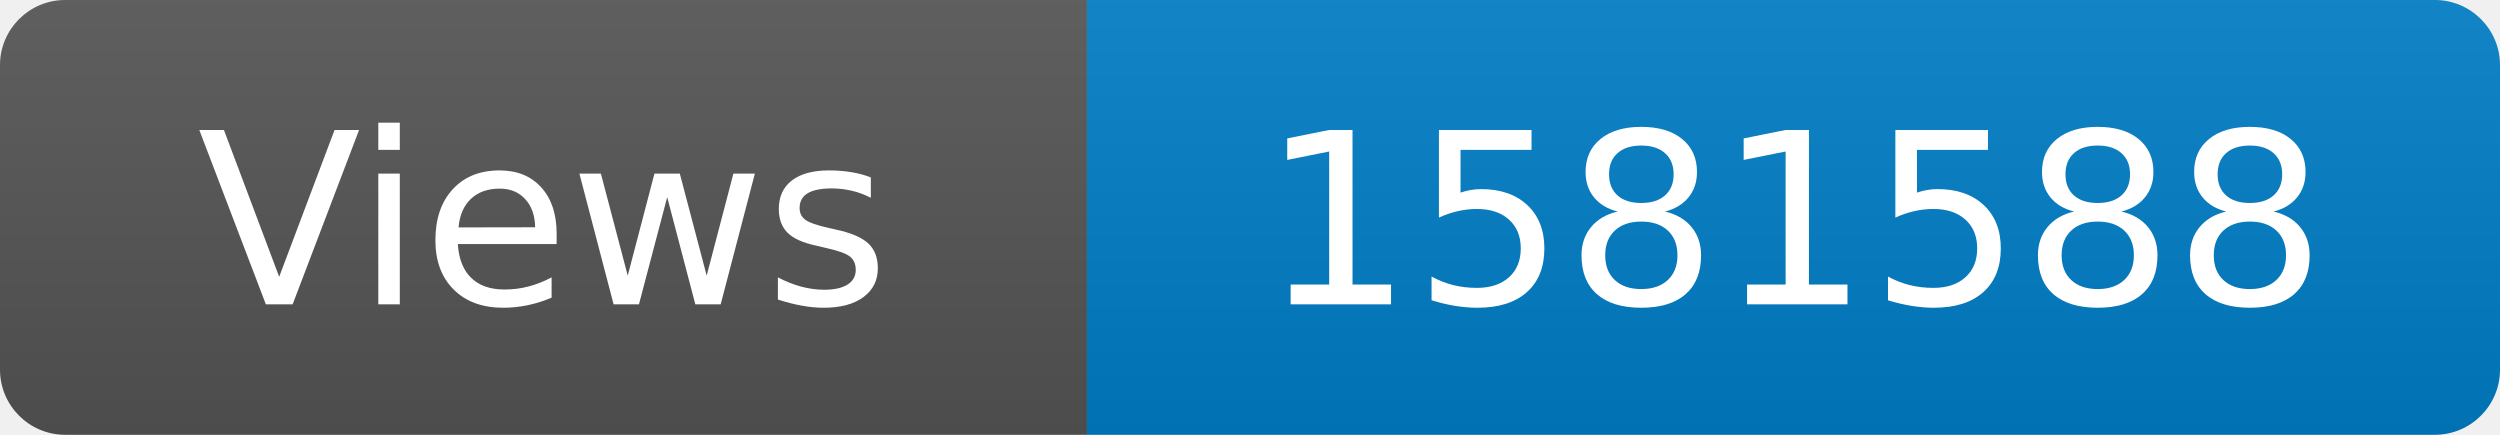
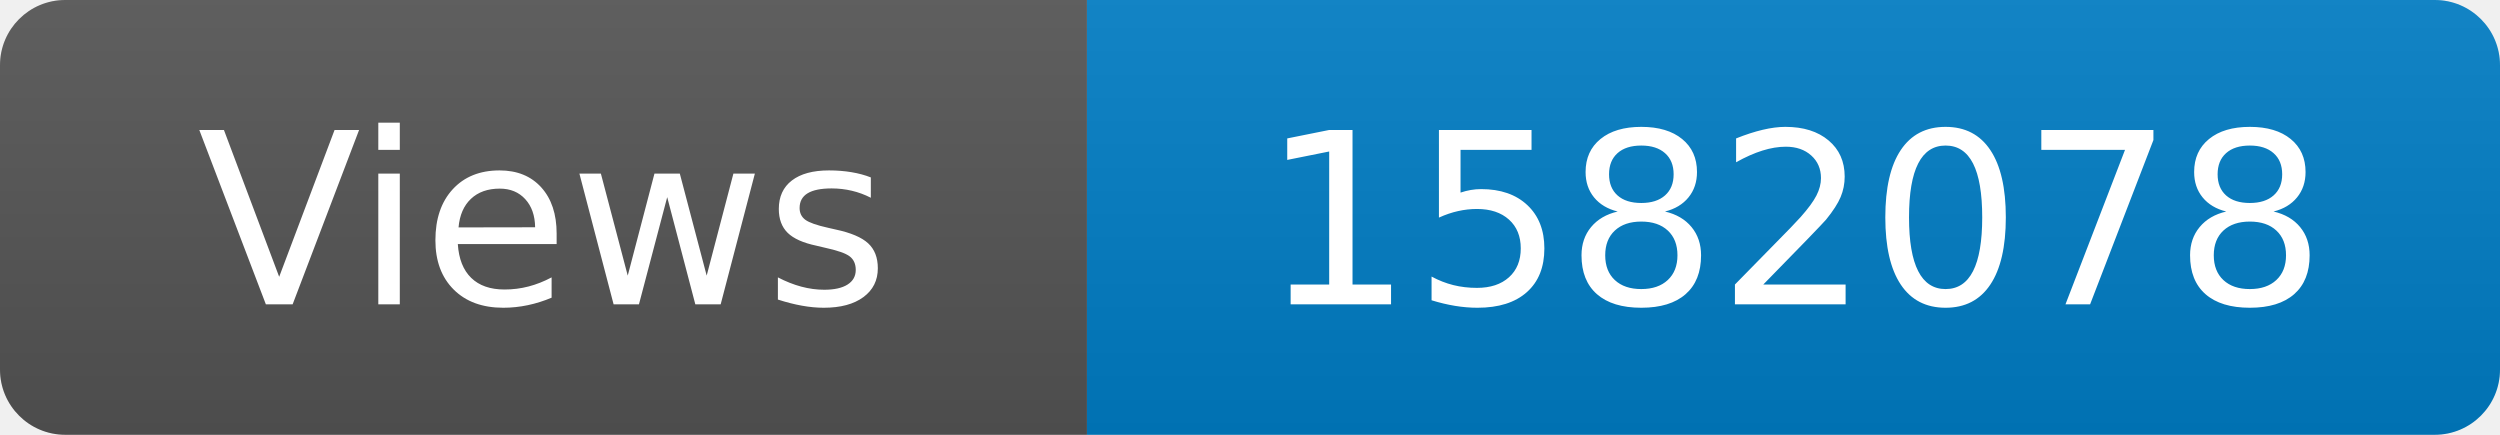
<svg xmlns="http://www.w3.org/2000/svg" width="115" height="20" role="img" aria-label="Maintained?: yes">
  <linearGradient id="s" x2="0" y2="100%">
    <stop offset="0" stop-color="#bbb" stop-opacity=".1" />
    <stop offset="1" stop-opacity=".1" />
  </linearGradient>
  <clipPath id="r">
    <rect width="115" height="20" rx="3" fill="#fff" />
  </clipPath>
  <g clip-path="url(#r)">
    <rect width="50" height="20" fill="#555" />
    <rect x="50" width="160" height="20" fill="#007ec6" />
    <rect width="115" height="20" fill="url(#s)" />
  </g>
  <g fill="#fff" text-anchor="middle" font-family="Verdana,Geneva,DejaVu Sans,sans-serif" font-size="110">
    <text x="250" y="140" transform="scale(.1)" fill="#fff">Views</text>
-     <text x="825" y="140" transform="scale(.1)" fill="#fff">1581588</text>
+     <text x="825" y="140" transform="scale(.1)" fill="#fff">1582078</text>
  </g>
</svg>
